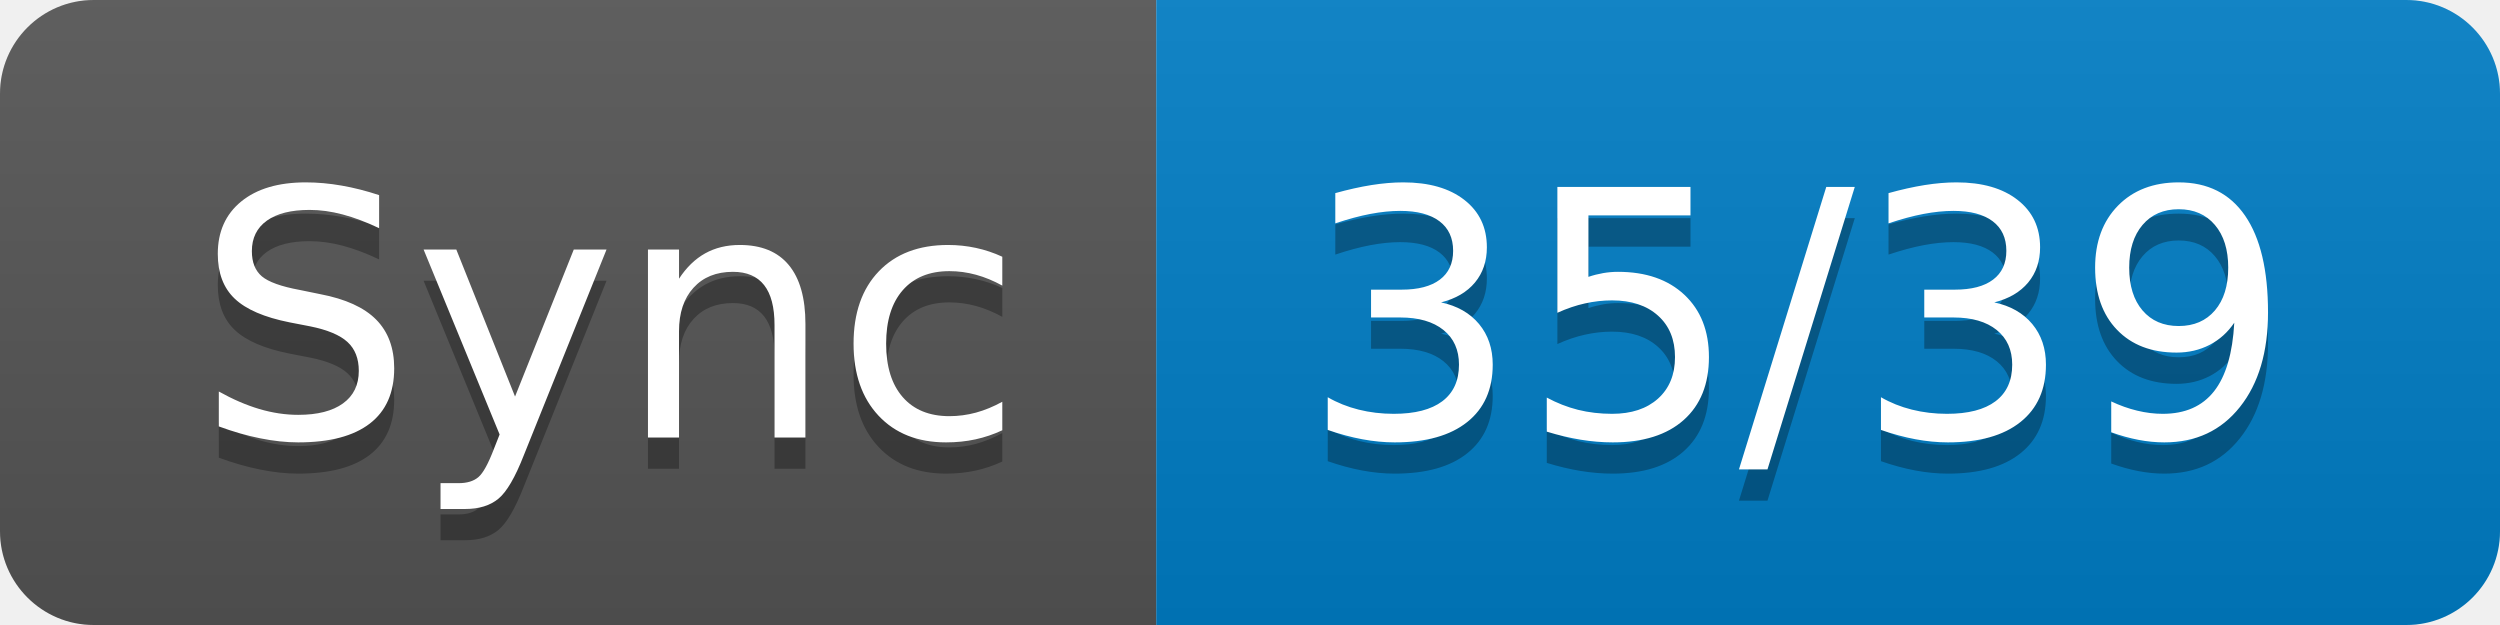
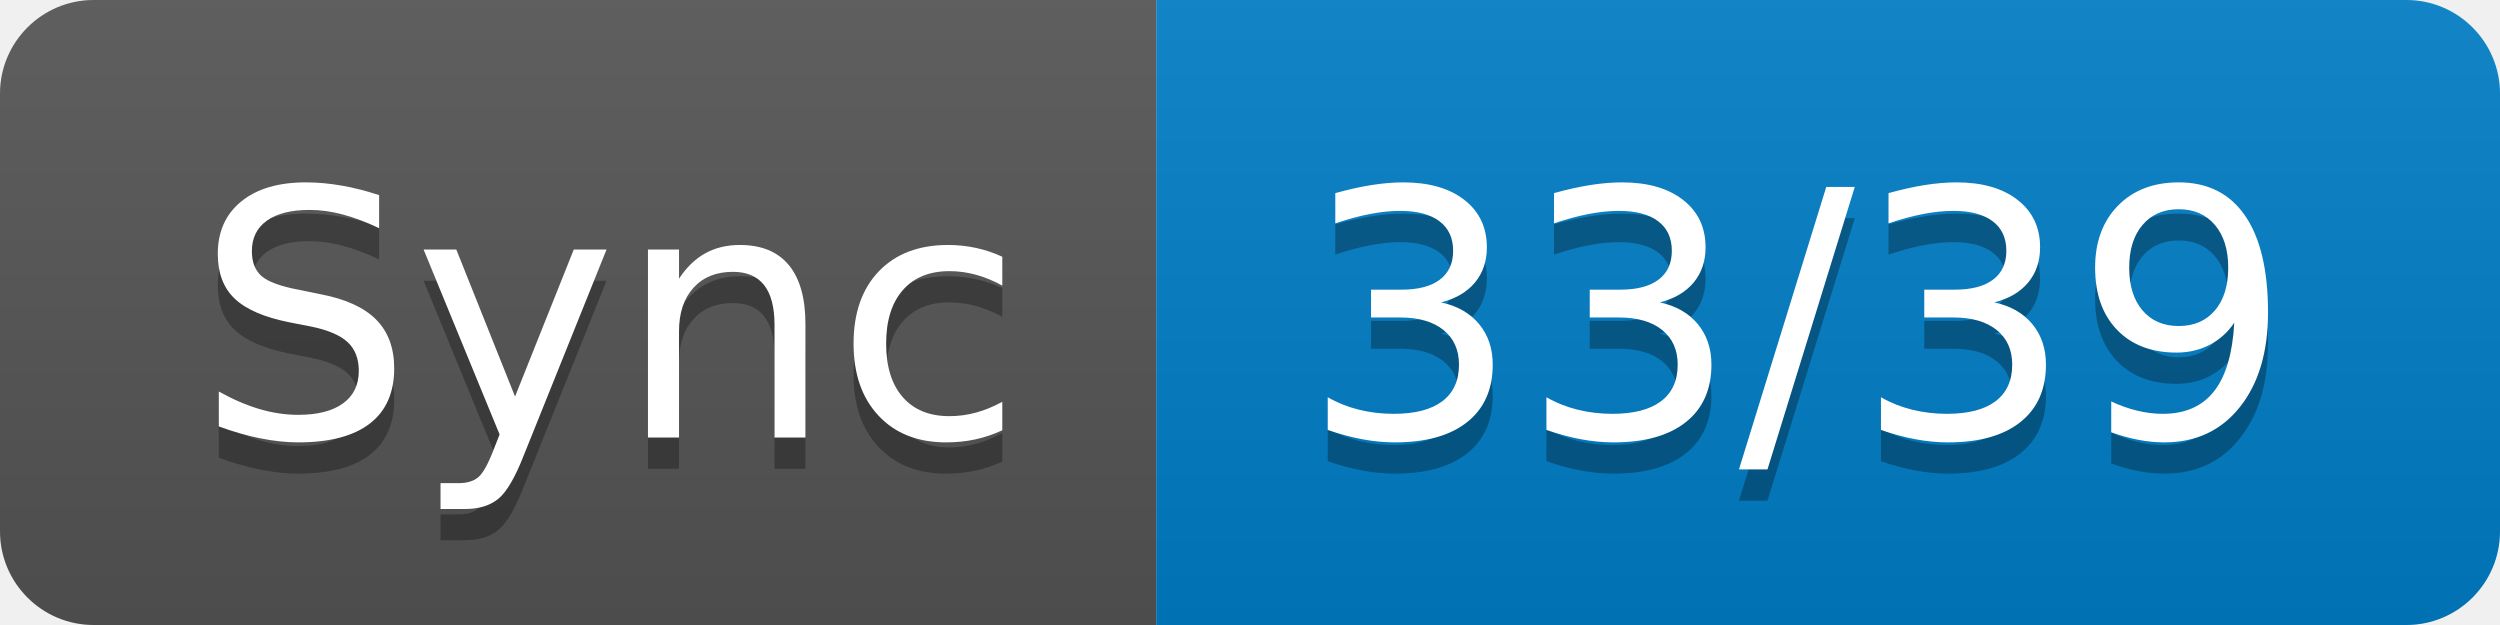
- <svg xmlns="http://www.w3.org/2000/svg" width="80" height="20" role="img" aria-label="Sync: 35/39">
+ <svg xmlns="http://www.w3.org/2000/svg" width="80" height="20" role="img" aria-label="Sync: 33/39">
  <linearGradient id="s" x2="0" y2="100%">
    <stop offset="0" stop-color="#bbb" stop-opacity=".1" />
    <stop offset="1" stop-opacity=".1" />
  </linearGradient>
  <clipPath id="r">
    <rect width="80" height="20" rx="3" fill="#fff" />
  </clipPath>
  <g clip-path="url(#r)">
    <rect width="37" height="20" fill="#555" />
    <rect x="37" width="43" height="20" fill="#007ec6" />
    <rect width="80" height="20" fill="url(#s)" />
  </g>
  <g fill="#fff" text-anchor="middle" font-family="Verdana,Geneva,DejaVu Sans,sans-serif" text-rendering="geometricPrecision" font-size="110">
    <text aria-hidden="true" x="195" y="150" fill="#010101" fill-opacity=".3" transform="scale(.1)" textLength="270">Sync</text>
    <text x="195" y="140" transform="scale(.1)" fill="#fff" textLength="270">Sync</text>
-     <text aria-hidden="true" x="575" y="150" fill="#010101" fill-opacity=".3" transform="scale(.1)" textLength="330">35/39</text>
-     <text x="575" y="140" transform="scale(.1)" fill="#fff" textLength="330">35/39</text>
+     <text aria-hidden="true" x="575" y="150" fill="#010101" fill-opacity=".3" transform="scale(.1)" textLength="330">33/39</text>
+     <text x="575" y="140" transform="scale(.1)" fill="#fff" textLength="330">33/39</text>
  </g>
</svg>
